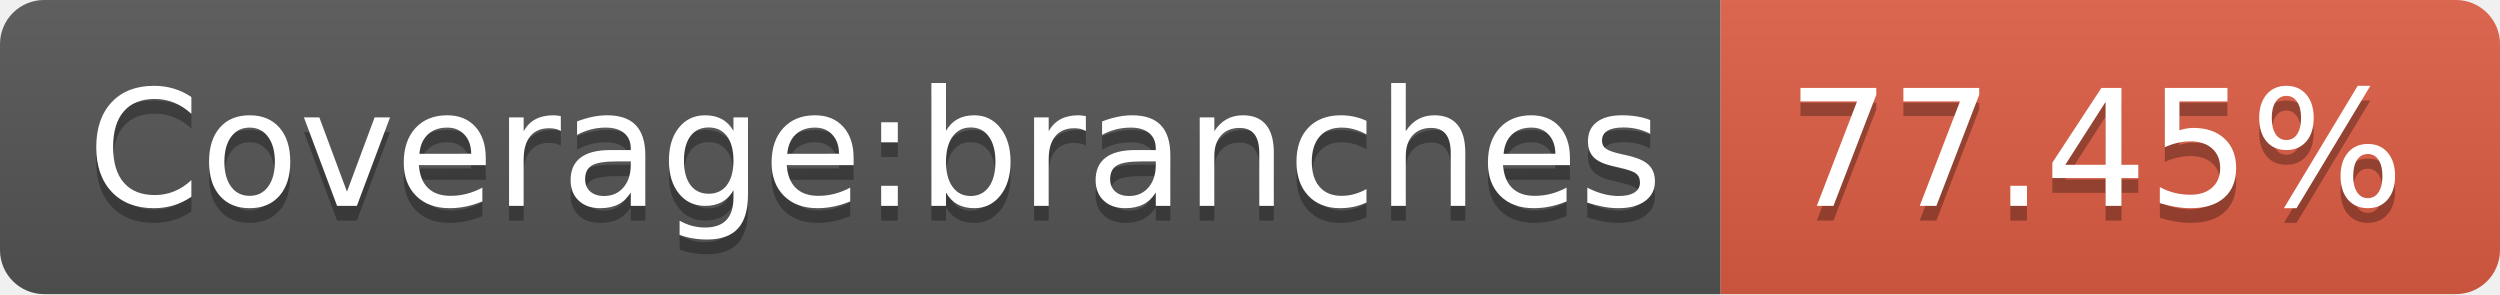
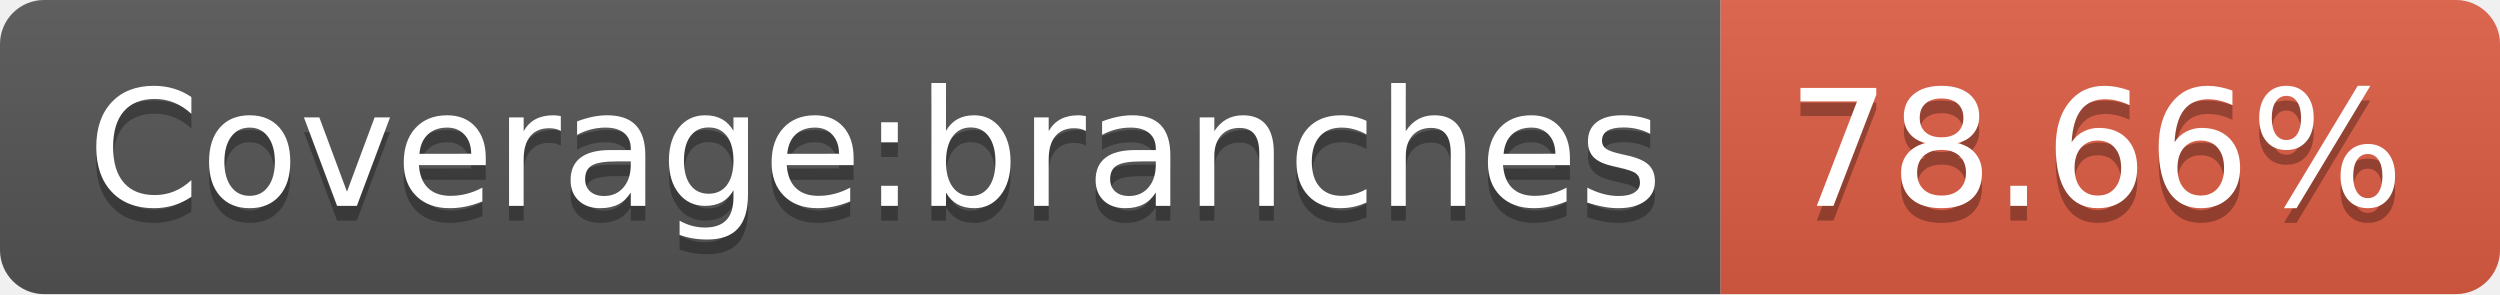
- <svg xmlns="http://www.w3.org/2000/svg" width="170" height="20" role="img" aria-label="Coverage:branches: 77.45%">
+ <svg xmlns="http://www.w3.org/2000/svg" width="170" height="20" role="img" aria-label="Coverage:branches: 78.66%">
  <linearGradient id="s" x2="0" y2="100%">
    <stop offset="0" stop-color="#bbb" stop-opacity=".1" />
    <stop offset="1" stop-opacity=".1" />
  </linearGradient>
  <clipPath id="r">
    <rect width="170" height="20" rx="3" fill="#fff" />
  </clipPath>
  <g clip-path="url(#r)">
    <rect width="117" height="20" fill="#555" />
    <rect x="117" width="53" height="20" fill="#e05d44" />
    <rect width="170" height="20" fill="url(#s)" />
  </g>
  <g fill="#fff" text-anchor="middle" font-family="Verdana,Geneva,DejaVu Sans,sans-serif" text-rendering="geometricPrecision" font-size="110">
    <text aria-hidden="true" x="595" y="150" fill="#010101" fill-opacity=".3" transform="scale(.1)" textLength="1070">Coverage:branches</text>
    <text x="595" y="140" transform="scale(.1)" fill="#fff" textLength="1070">Coverage:branches</text>
-     <text aria-hidden="true" x="1425" y="150" fill="#010101" fill-opacity=".3" transform="scale(.1)" textLength="430">77.45%</text>
-     <text x="1425" y="140" transform="scale(.1)" fill="#fff" textLength="430">77.45%</text>
+     <text aria-hidden="true" x="1425" y="150" fill="#010101" fill-opacity=".3" transform="scale(.1)" textLength="430">78.66%</text>
+     <text x="1425" y="140" transform="scale(.1)" fill="#fff" textLength="430">78.66%</text>
  </g>
</svg>
